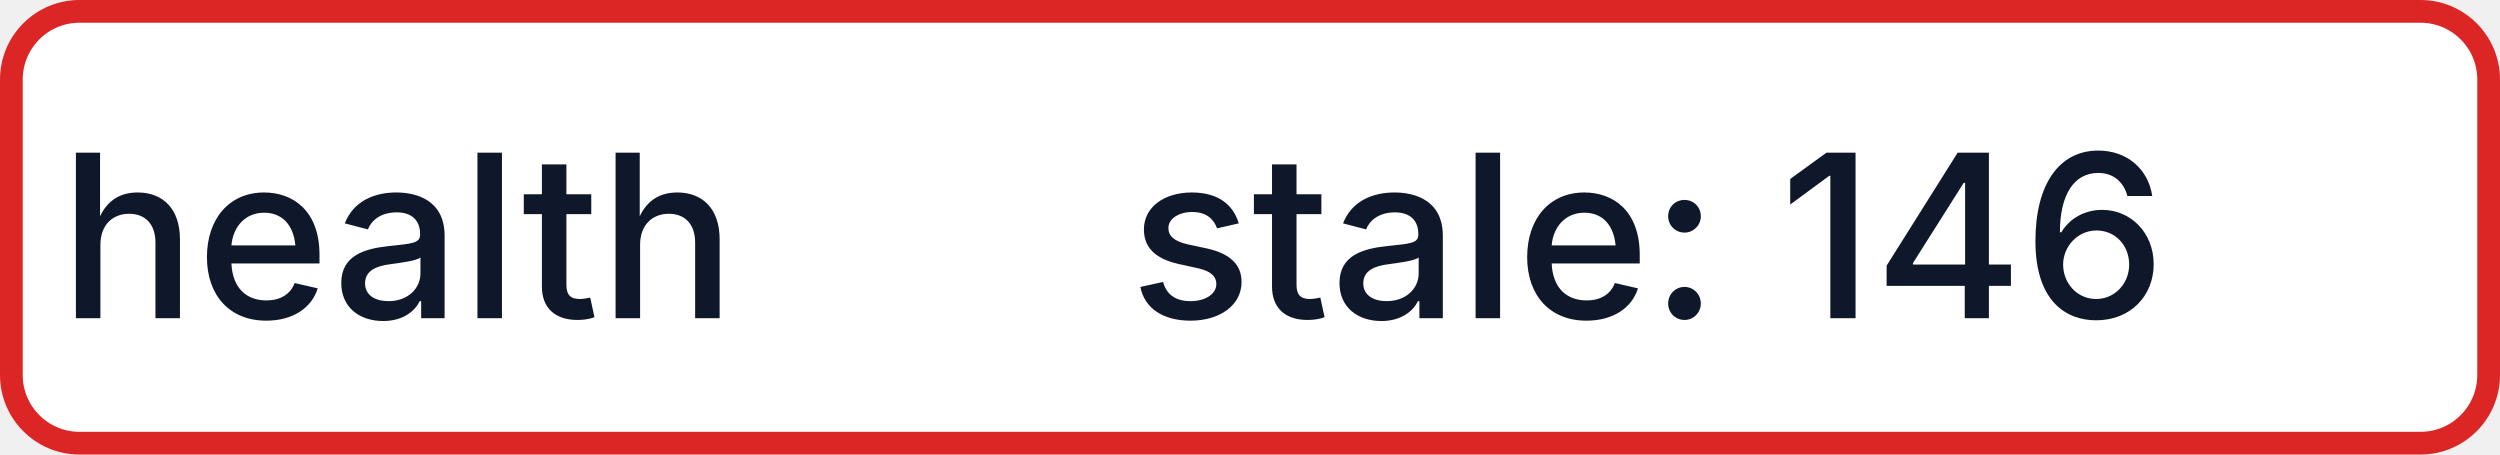
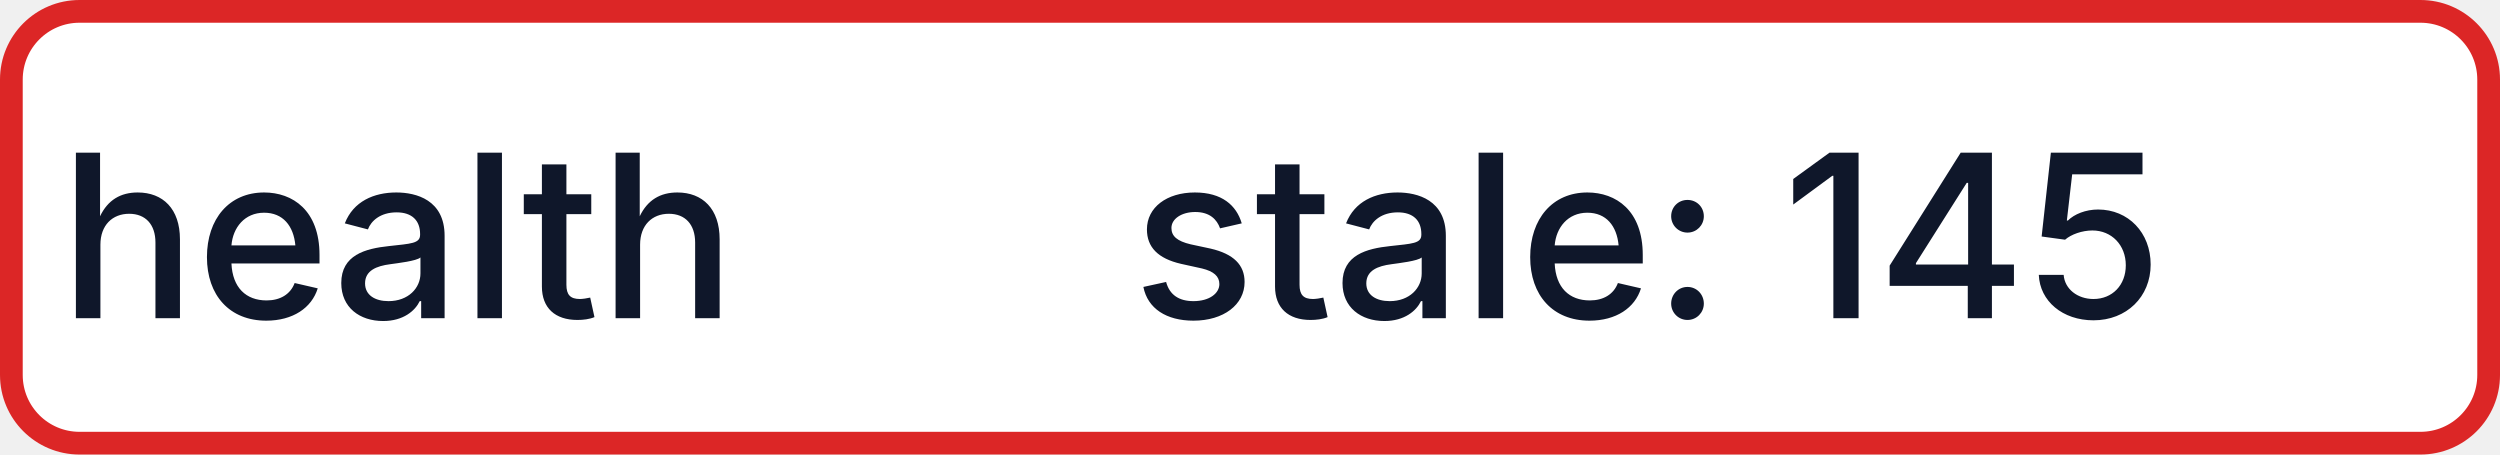
- <svg xmlns="http://www.w3.org/2000/svg" width="110" height="20" role="img" aria-label="health: stale: 146">
+ <svg xmlns="http://www.w3.org/2000/svg" width="110" height="20" role="img" aria-label="health: stale: 145">
  <rect x="0.5" y="0.5" width="109" height="19" rx="3" fill="#FFFFFF" stroke="#DC2626" stroke-width="1" />
  <g fill="#0F172A" text-anchor="middle" font-family="-apple-system,BlinkMacSystemFont,Segoe UI,sans-serif" font-size="10" font-weight="500">
    <text x="17.5" y="14">health</text>
-     <text x="72.5" y="14" textLength="68" lengthAdjust="spacingAndGlyphs">stale: 146</text>
+     <text x="72.5" y="14" textLength="68" lengthAdjust="spacingAndGlyphs">stale: 145</text>
  </g>
</svg>
